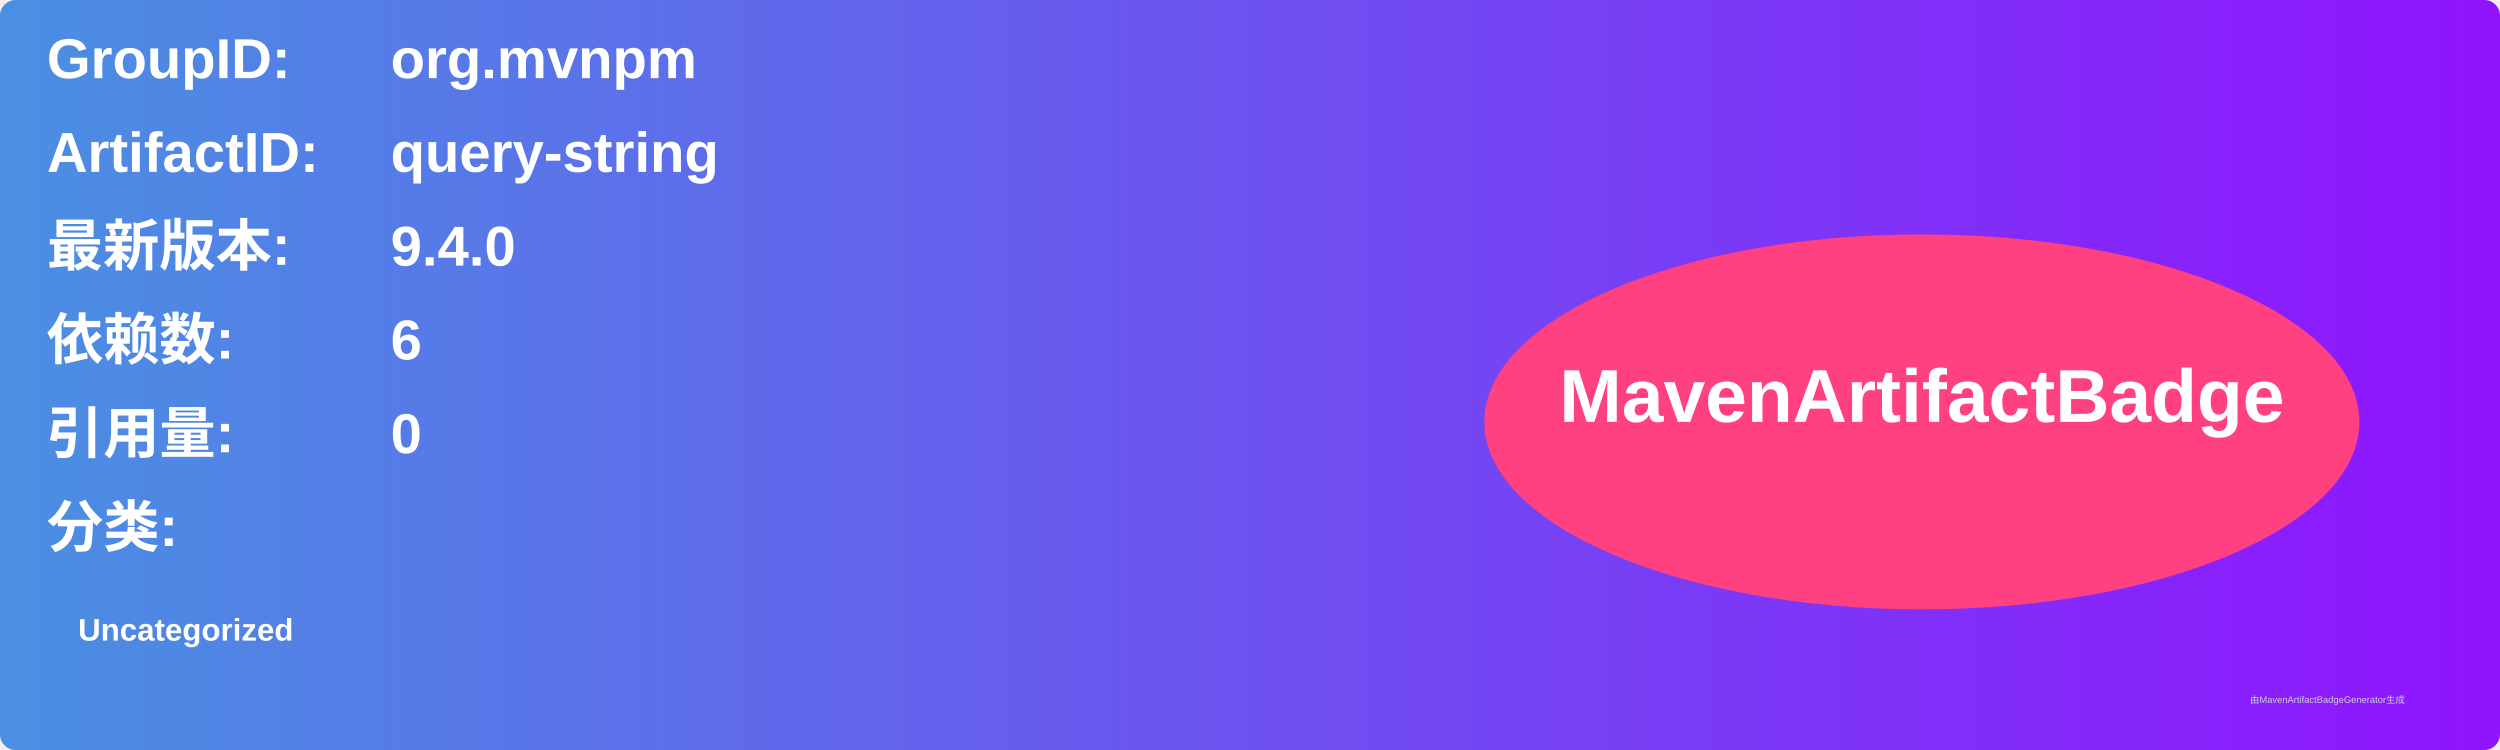
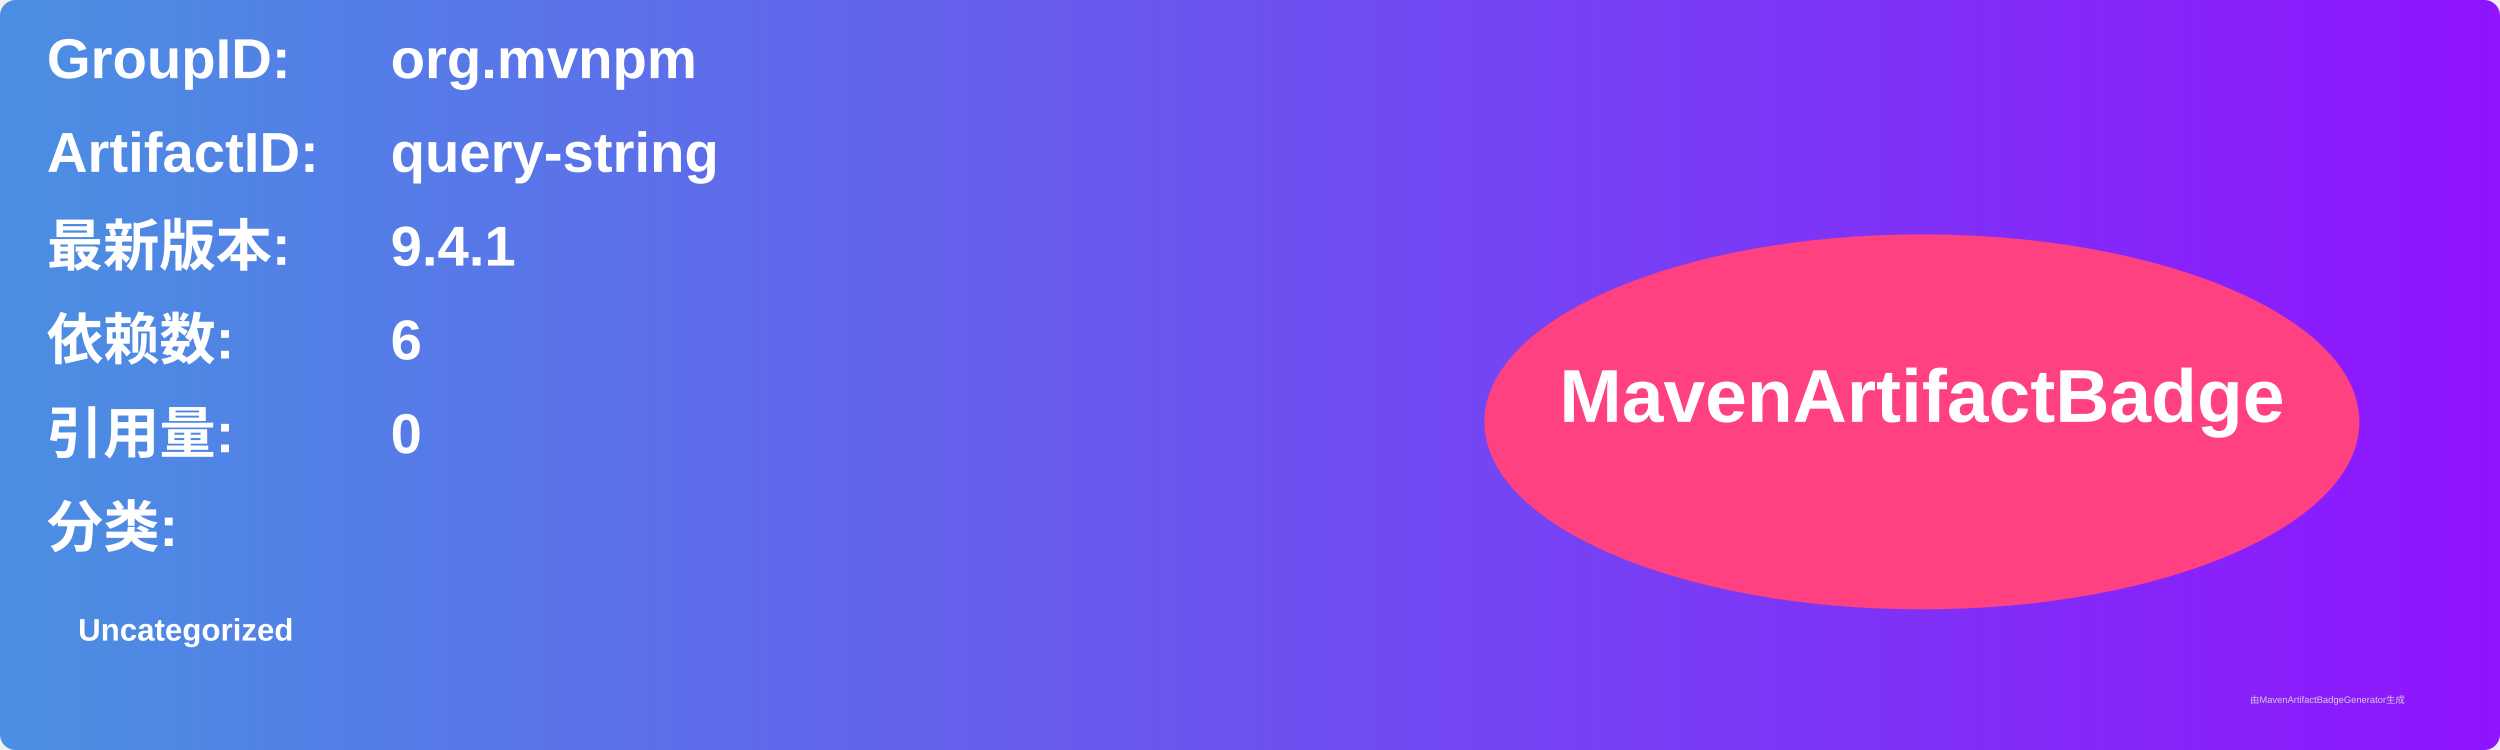
<svg xmlns="http://www.w3.org/2000/svg" width="800" height="240" viewBox="0 0 800 240">
  <linearGradient id="grad" x1="0%" y1="0%" x2="100%" y2="0%">
    <stop offset="0%" stop-color="#4a90e2" />
    <stop offset="100%" stop-color="#9013fe" />
  </linearGradient>
  <rect width="100%" height="100%" rx="5" ry="5" fill="url(#grad)" />
  <g transform="translate(15, 15)">
    <text x="0" y="10" font-family="Arial" font-size="18" fill="white" font-weight="bold" width="260">GroupID:</text>
    <text x="110" y="10" font-family="Arial" font-size="18" fill="white" font-weight="bold" width="460">org.mvnpm</text>
    <text x="0" y="40" font-family="Arial" font-size="18" fill="white" font-weight="bold" width="260">ArtifactID:</text>
    <text x="110" y="40" font-family="Arial" font-size="18" fill="white" font-weight="bold" width="460">query-string</text>
    <text x="0" y="70" font-family="Arial" font-size="18" fill="white" font-weight="bold">最新版本:</text>
    <text x="110" y="70" font-family="Arial" font-size="18" fill="white" font-weight="bold">
-       <tspan font-weight="bold">9.4.0</tspan>
+       <tspan font-weight="bold">9.4.1</tspan>
    </text>
    <text x="0" y="100" font-family="Arial" font-size="18" fill="white" font-weight="bold">依赖数: </text>
    <text x="110" y="100" font-family="Arial" font-size="18" fill="white">
      <tspan font-weight="bold">6</tspan>
    </text>
    <text x="0" y="130" font-family="Arial" font-size="18" fill="white" font-weight="bold">引用量: </text>
    <text x="110" y="130" font-family="Arial" font-size="18" fill="white">
      <tspan font-weight="bold">0</tspan>
    </text>
    <text x="0" y="160" font-family="Arial" font-size="18" fill="white" font-weight="bold">分类:</text>
    <text x="10" y="190" font-family="Arial" font-size="10" fill="white">
      <tspan font-weight="bold">Uncategorized</tspan>
    </text>
    <ellipse cx="600" cy="120" rx="140" ry="60" fill="#ff4081" />
    <text x="600" y="120" text-anchor="middle" font-family="Arial" font-size="24" fill="white" font-weight="bold">MavenArtifactBadge</text>
  </g>
  <text x="720" y="225" font-family="Arial" font-size="3" fill="#d0d0d0">由MavenArtifactBadgeGenerator生成</text>
</svg>
